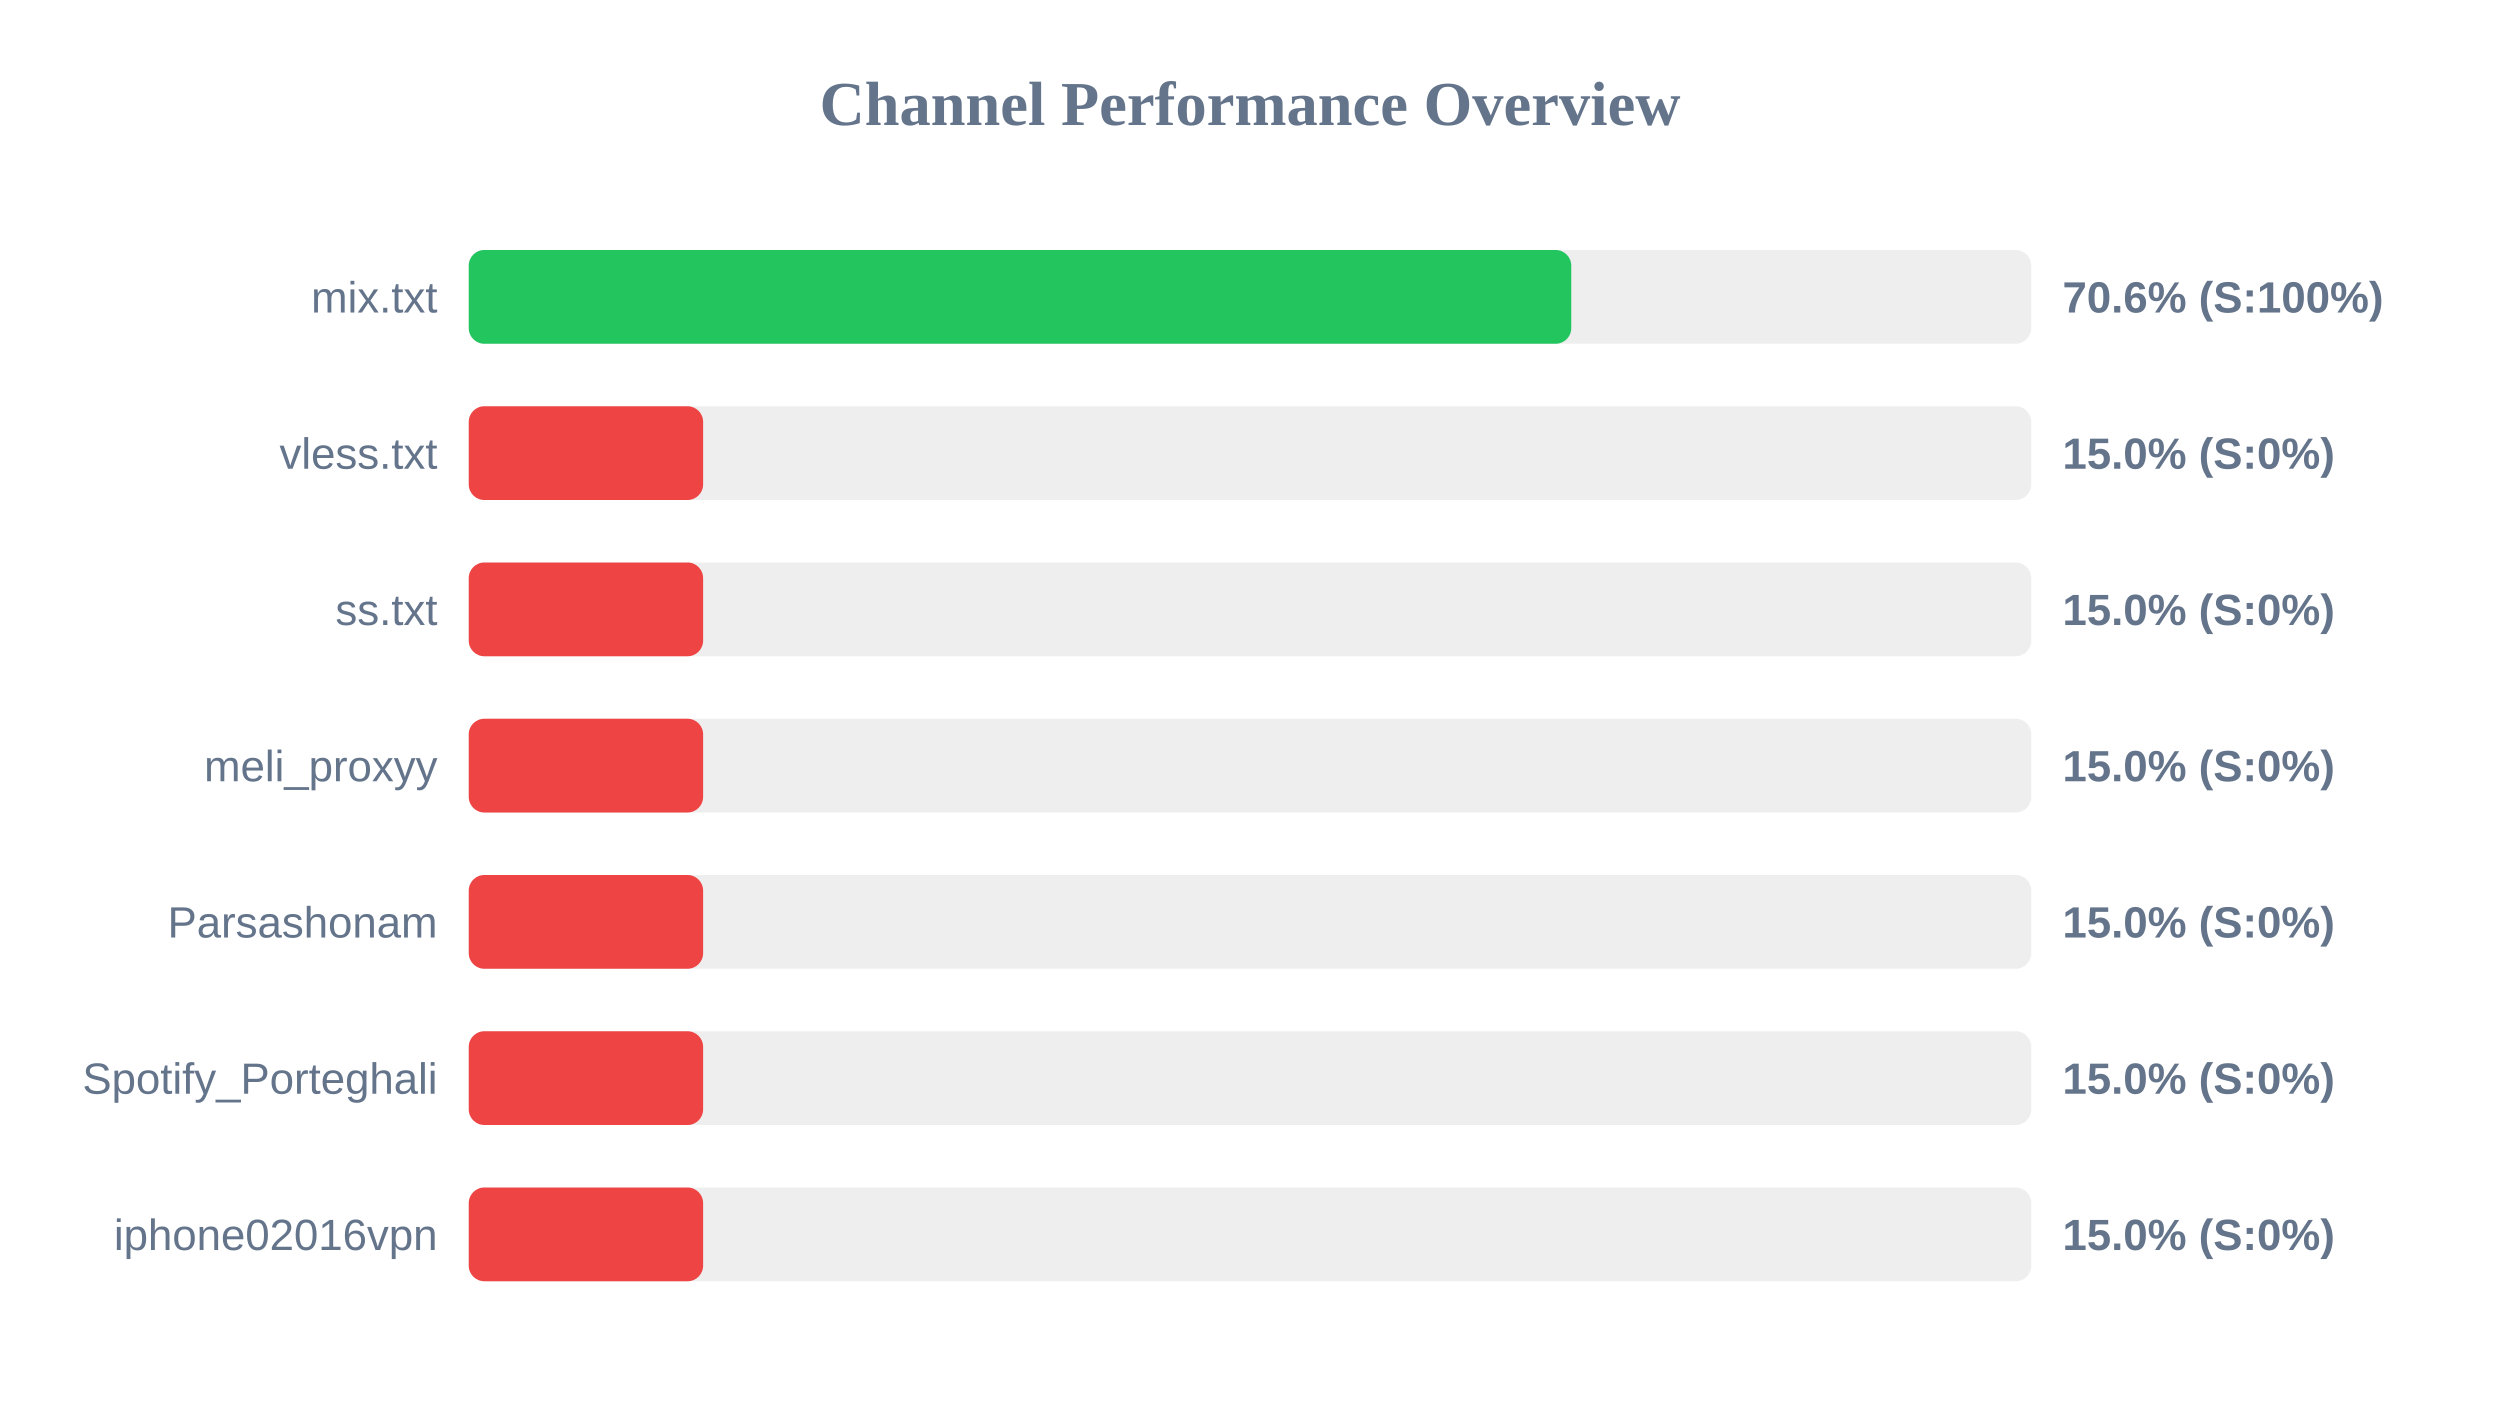
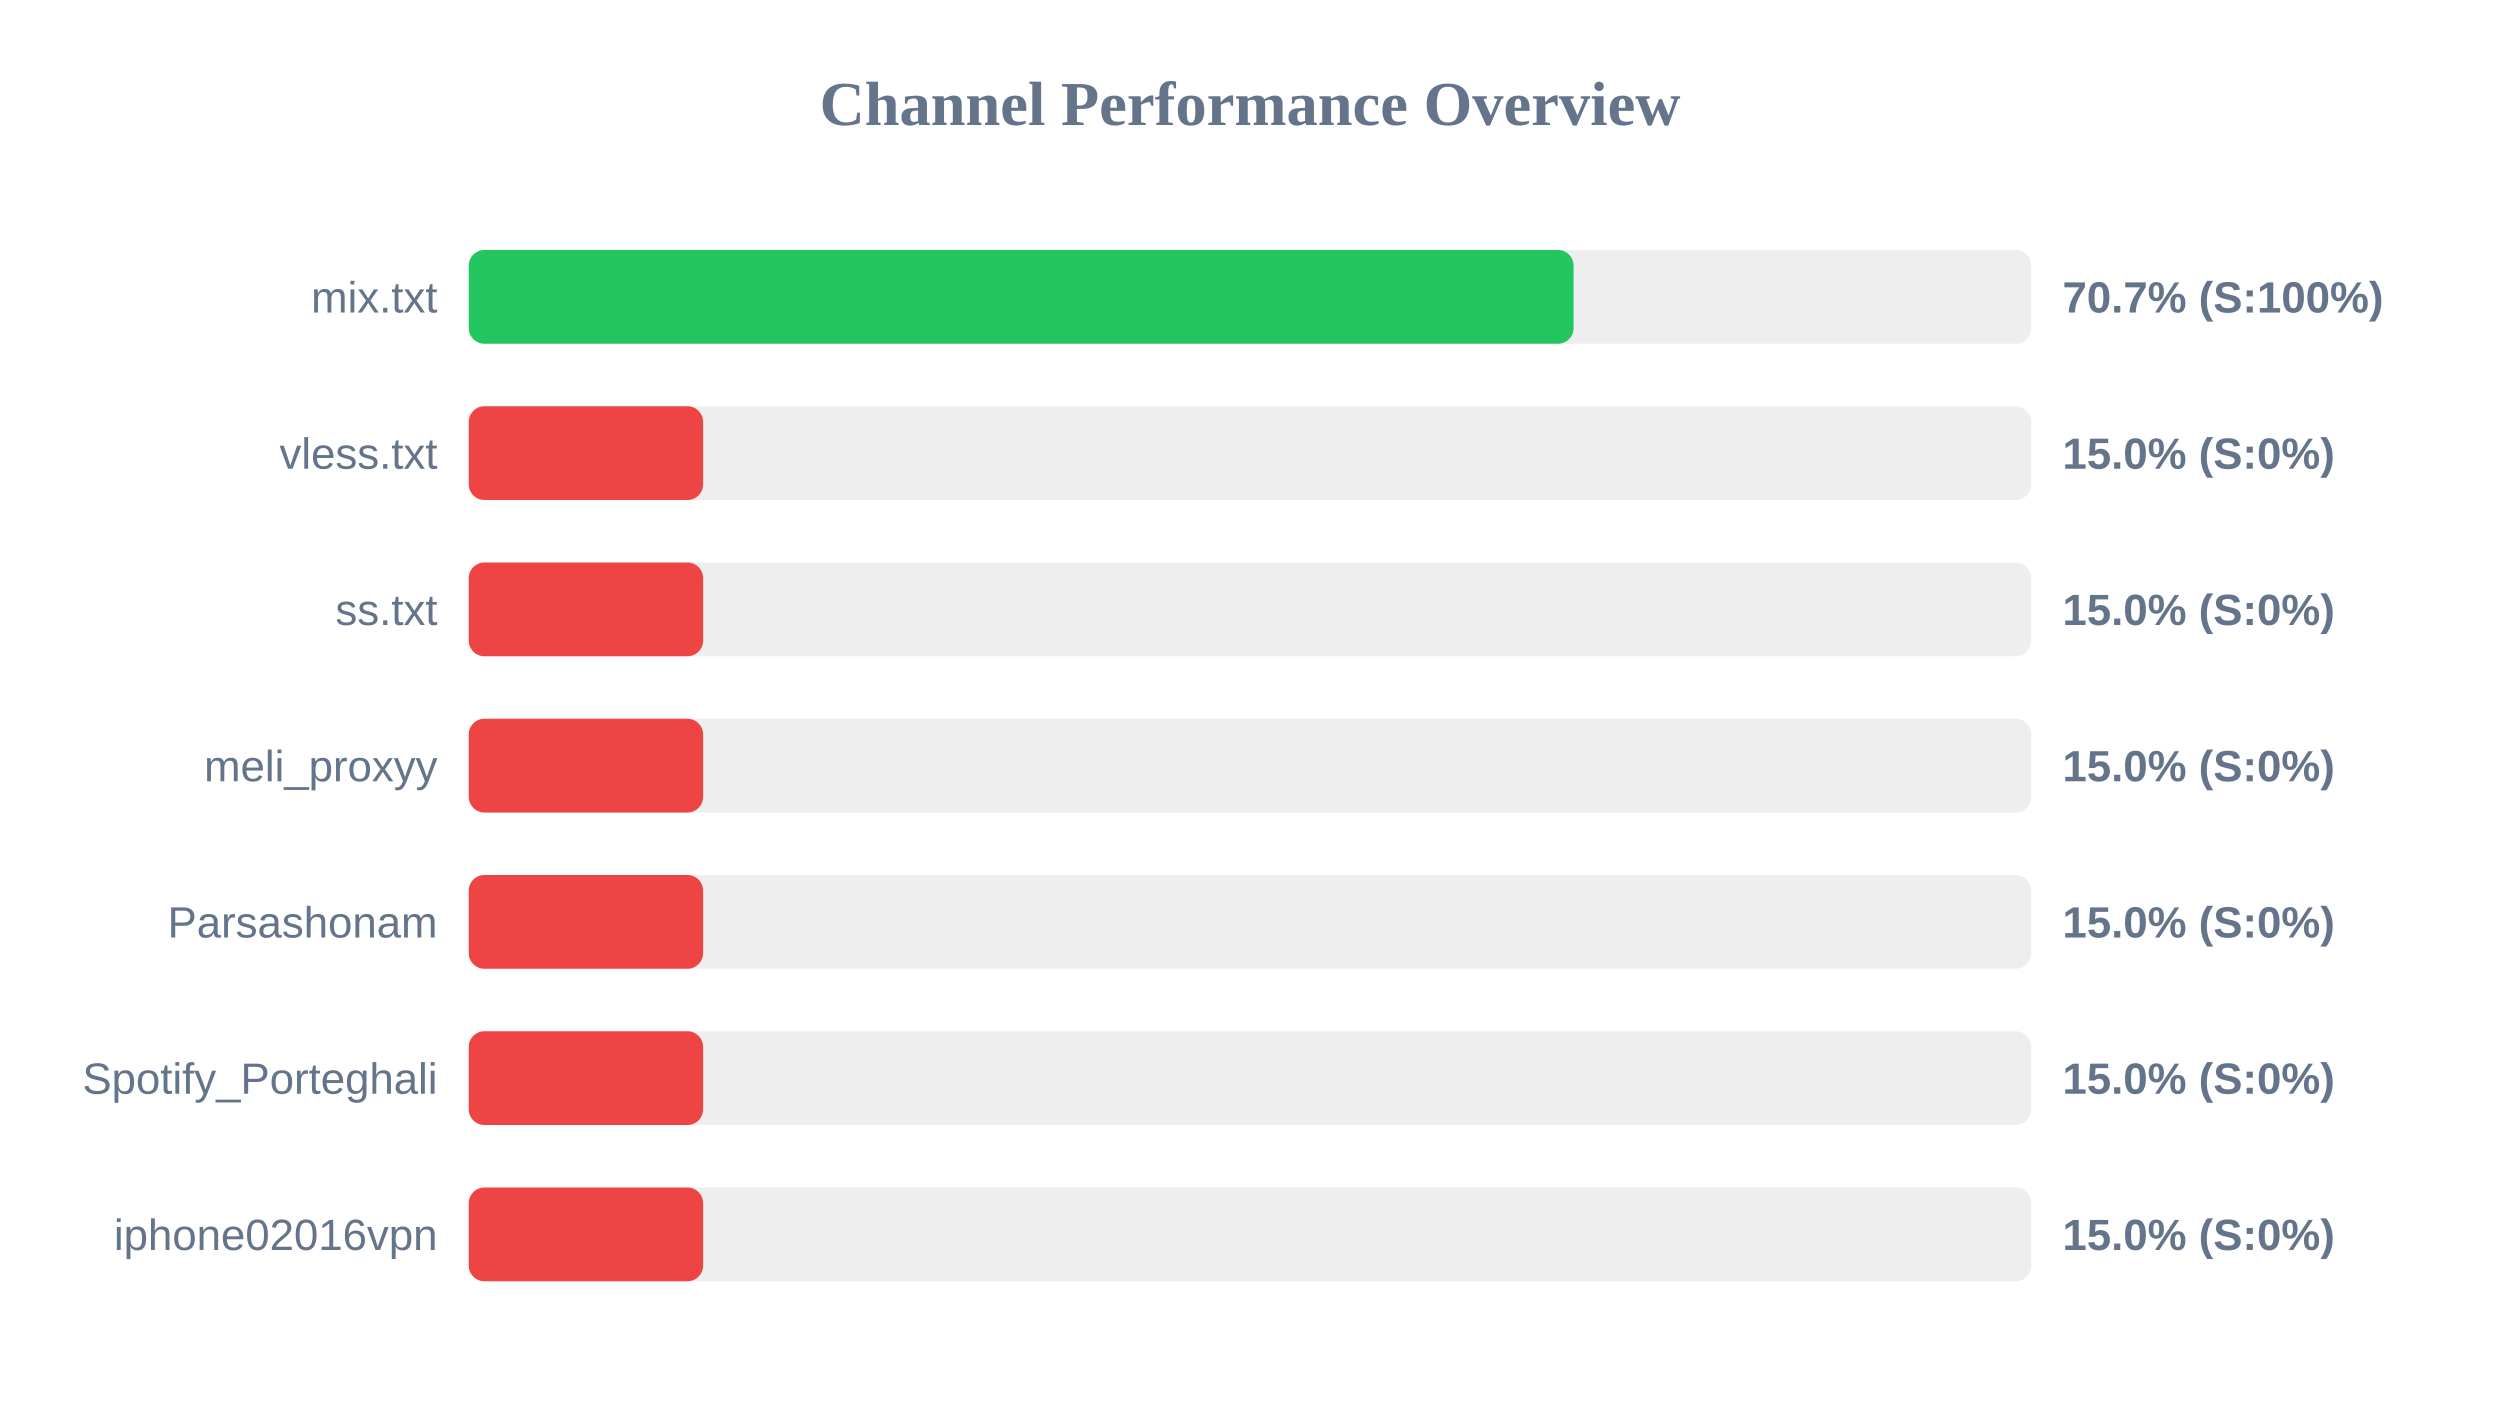
<svg xmlns="http://www.w3.org/2000/svg" width="800" height="450" version="1.1">
  <style>
        .row { font: 14px Arial; fill: #64748b; }
        .score { font: bold 14px Arial; fill: #64748b; }
    </style>
  <text x="400" y="40" text-anchor="middle" font-size="20px" font-weight="bold" fill="#64748b">Channel Performance Overview</text>
  <rect x="150" y="80" width="500" height="30" fill="#eee" rx="5" />
-   <rect x="150" y="80" width="352.8" height="30" fill="#22c55e" rx="5" />
+   <rect x="150" y="80" width="353.55" height="30" fill="#22c55e" rx="5" />
  <text x="140" y="100" text-anchor="end" class="row">mix.txt</text>
-   <text x="660" y="100" text-anchor="start" class="score">70.6% (S:100%)</text>
+   <text x="660" y="100" text-anchor="start" class="score">70.7% (S:100%)</text>
  <rect x="150" y="130" width="500" height="30" fill="#eee" rx="5" />
  <rect x="150" y="130" width="75.0" height="30" fill="#ef4444" rx="5" />
  <text x="140" y="150" text-anchor="end" class="row">vless.txt</text>
  <text x="660" y="150" text-anchor="start" class="score">15.0% (S:0%)</text>
  <rect x="150" y="180" width="500" height="30" fill="#eee" rx="5" />
  <rect x="150" y="180" width="75.0" height="30" fill="#ef4444" rx="5" />
  <text x="140" y="200" text-anchor="end" class="row">ss.txt</text>
  <text x="660" y="200" text-anchor="start" class="score">15.0% (S:0%)</text>
  <rect x="150" y="230" width="500" height="30" fill="#eee" rx="5" />
  <rect x="150" y="230" width="75.0" height="30" fill="#ef4444" rx="5" />
  <text x="140" y="250" text-anchor="end" class="row">meli_proxyy</text>
  <text x="660" y="250" text-anchor="start" class="score">15.0% (S:0%)</text>
  <rect x="150" y="280" width="500" height="30" fill="#eee" rx="5" />
  <rect x="150" y="280" width="75.0" height="30" fill="#ef4444" rx="5" />
  <text x="140" y="300" text-anchor="end" class="row">Parsashonam</text>
  <text x="660" y="300" text-anchor="start" class="score">15.0% (S:0%)</text>
  <rect x="150" y="330" width="500" height="30" fill="#eee" rx="5" />
  <rect x="150" y="330" width="75.0" height="30" fill="#ef4444" rx="5" />
  <text x="140" y="350" text-anchor="end" class="row">Spotify_Porteghali</text>
  <text x="660" y="350" text-anchor="start" class="score">15.0% (S:0%)</text>
  <rect x="150" y="380" width="500" height="30" fill="#eee" rx="5" />
  <rect x="150" y="380" width="75.0" height="30" fill="#ef4444" rx="5" />
  <text x="140" y="400" text-anchor="end" class="row">iphone02016vpn</text>
  <text x="660" y="400" text-anchor="start" class="score">15.0% (S:0%)</text>
</svg>
